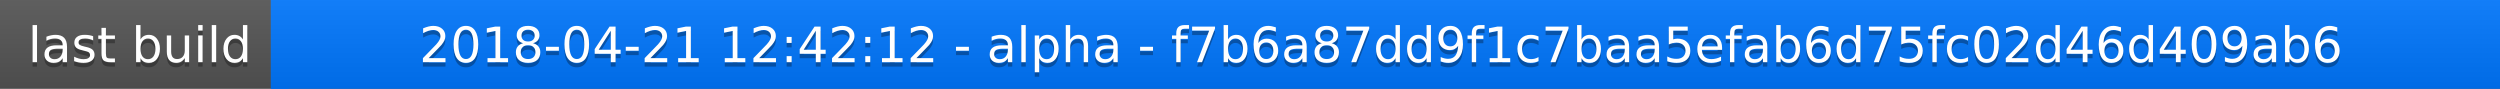
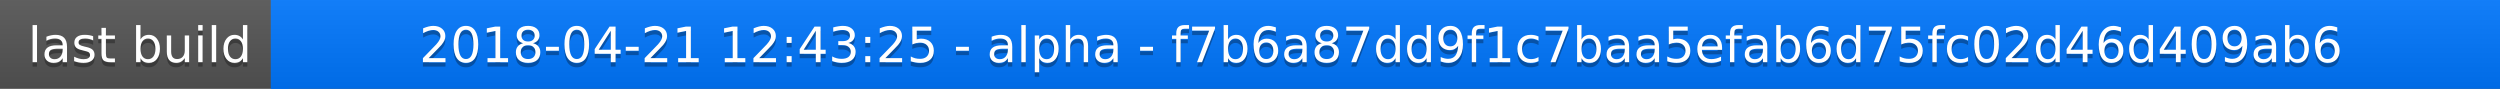
<svg xmlns="http://www.w3.org/2000/svg" width="563" height="20">
  <linearGradient id="a" x2="0" y2="100%">
    <stop offset="0" stop-color="#bbb" stop-opacity=".1" />
    <stop offset="1" stop-opacity=".1" />
  </linearGradient>
  <rect rx="0" width="563" height="20" fill="#555" />
  <rect rx="0" x="61" width="502" height="20" fill="#07f" />
  <path fill="#07f" d="M61 0h4v20h-4z" />
  <rect rx="0" width="563" height="20" fill="url(#a)" />
  <g fill="#fff" text-anchor="middle" font-family="DejaVu Sans,Verdana,Geneva,sans-serif" font-size="11">
    <text x="31.5" y="15" fill="#010101" fill-opacity=".3">last build</text>
    <text x="31.5" y="14">last build</text>
-     <text x="311" y="15" fill="#010101" fill-opacity=".3">2018-04-21 12:42:12 - alpha - f7b6a87dd9f1c7baa5efab6d75fc02d46d409ab6</text>
-     <text x="311" y="14">2018-04-21 12:42:12 - alpha - f7b6a87dd9f1c7baa5efab6d75fc02d46d409ab6</text>
+     <text x="311" y="15" fill="#010101" fill-opacity=".3">2018-04-21 12:43:25 - alpha - f7b6a87dd9f1c7baa5efab6d75fc02d46d409ab6</text>
+     <text x="311" y="14">2018-04-21 12:43:25 - alpha - f7b6a87dd9f1c7baa5efab6d75fc02d46d409ab6</text>
  </g>
</svg>
